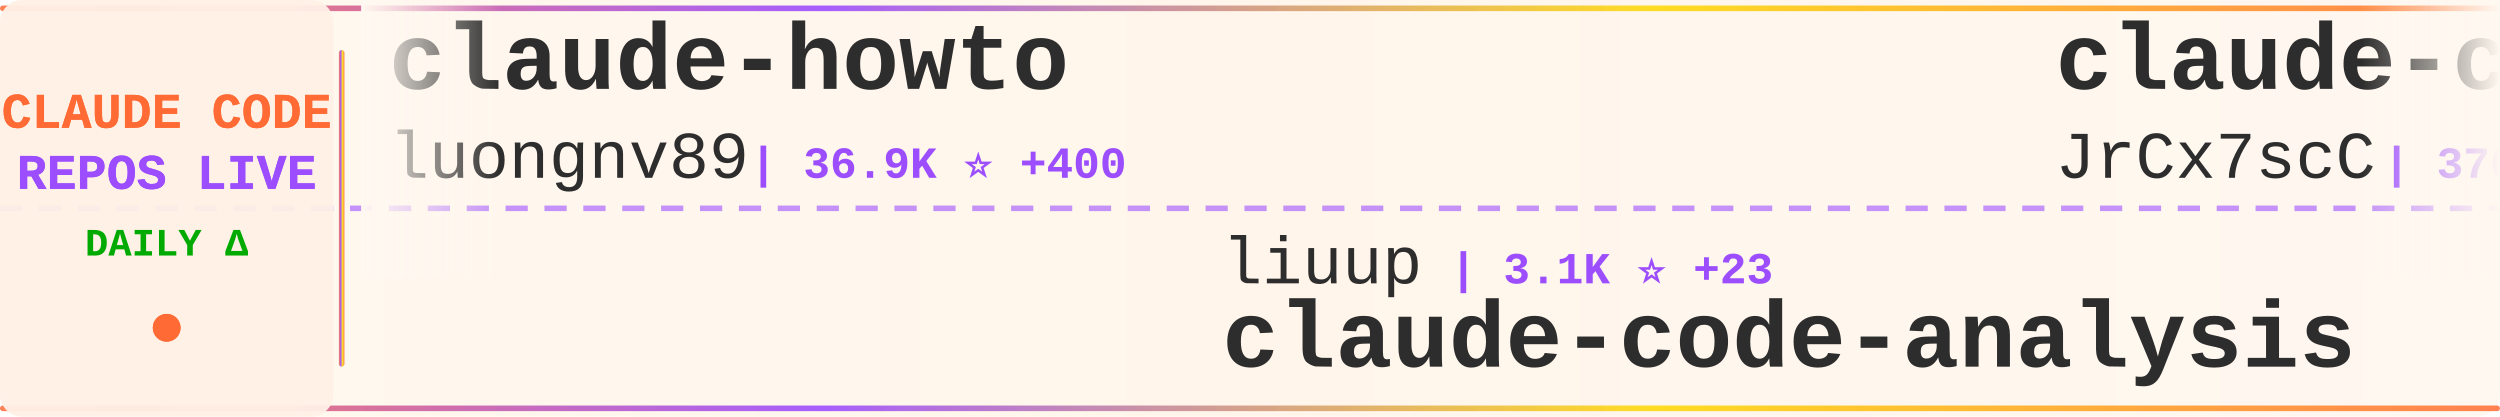
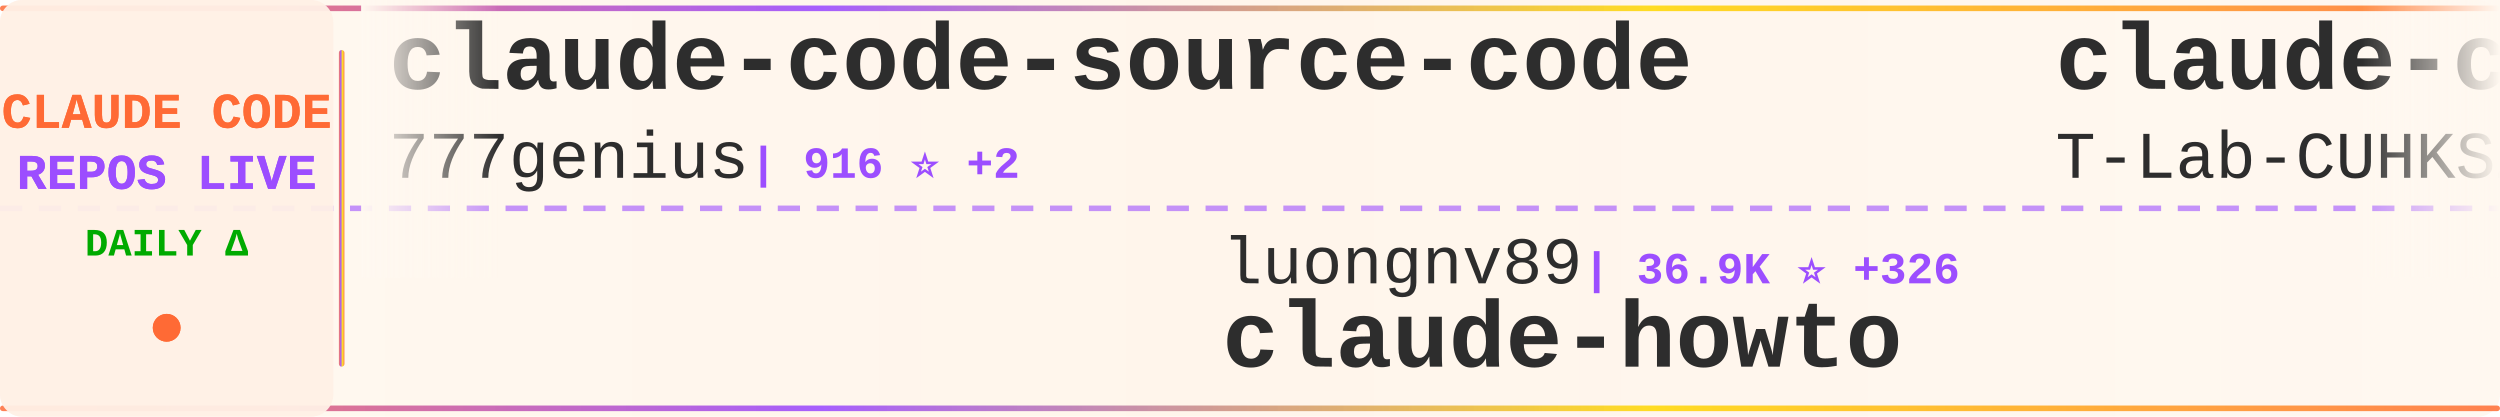
<svg xmlns="http://www.w3.org/2000/svg" width="900" height="150">
  <defs>
    <linearGradient id="tickerBg" x1="0%" y1="0%" x2="100%" y2="0%">
      <stop offset="0%" style="stop-color:#fff8f0;stop-opacity:0.98" />
      <stop offset="50%" style="stop-color:#fff5eb;stop-opacity:1" />
      <stop offset="100%" style="stop-color:#fff8f0;stop-opacity:0.98" />
    </linearGradient>
    <linearGradient id="borderGrad" x1="0%" y1="0%" x2="100%" y2="0%">
      <stop offset="0%" style="stop-color:#FF6B35;stop-opacity:0.85">
        <animate attributeName="stop-opacity" values="0.85;1;0.85" dur="2s" repeatCount="indefinite" />
      </stop>
      <stop offset="33%" style="stop-color:#9C4EFF;stop-opacity:0.9">
        <animate attributeName="stop-opacity" values="0.9;1;0.9" dur="2.2s" repeatCount="indefinite" />
      </stop>
      <stop offset="66%" style="stop-color:#FFD700;stop-opacity:0.85">
        <animate attributeName="stop-opacity" values="0.85;1;0.85" dur="1.8s" repeatCount="indefinite" />
      </stop>
      <stop offset="100%" style="stop-color:#FF6B35;stop-opacity:0.85">
        <animate attributeName="stop-opacity" values="0.85;1;0.85" dur="2s" repeatCount="indefinite" />
      </stop>
    </linearGradient>
    <filter id="textGlow">
      <feGaussianBlur stdDeviation="0.15" result="coloredBlur" />
      <feMerge>
        <feMergeNode in="coloredBlur" />
        <feMergeNode in="SourceGraphic" />
      </feMerge>
    </filter>
    <filter id="metricGlow">
      <feGaussianBlur stdDeviation="0.2" result="coloredBlur" />
      <feMerge>
        <feMergeNode in="coloredBlur" />
        <feMergeNode in="SourceGraphic" />
      </feMerge>
    </filter>
    <linearGradient id="leftFade" x1="0%" y1="0%" x2="100%" y2="0%">
      <stop offset="0%" style="stop-color:#fff8f0;stop-opacity:1" />
      <stop offset="100%" style="stop-color:#fff8f0;stop-opacity:0" />
    </linearGradient>
    <linearGradient id="rightFade" x1="0%" y1="0%" x2="100%" y2="0%">
      <stop offset="0%" style="stop-color:#fff8f0;stop-opacity:0" />
      <stop offset="100%" style="stop-color:#fff8f0;stop-opacity:1" />
    </linearGradient>
  </defs>
  <rect width="900" height="150" fill="url(#tickerBg)" rx="8" />
  <rect x="0" y="2" width="900" height="2" fill="url(#borderGrad)" rx="1" />
  <rect x="0" y="146" width="900" height="2" fill="url(#borderGrad)" rx="1" />
  <line x1="0" y1="75" x2="900" y2="75" stroke="#9C4EFF" stroke-width="2" stroke-dasharray="8 6" opacity="0.6" />
  <rect x="0" y="0" width="120" height="150" fill="#fff0e6" opacity="0.95" rx="8" />
  <text x="60" y="46" font-family="'Courier New', monospace" font-size="18" font-weight="bold" fill="#FF6B35" text-anchor="middle" filter="url(#textGlow)">
    CLAUDE CODE
  </text>
  <text x="60" y="68" font-family="'Courier New', monospace" font-size="18" font-weight="bold" fill="#9C4EFF" text-anchor="middle" filter="url(#textGlow)">
    REPOS LIVE
  </text>
  <text x="60" y="92" font-family="'Courier New', monospace" font-size="14" font-weight="bold" fill="#00aa00" text-anchor="middle">
    DAILY Δ
  </text>
  <circle cx="60" cy="118" r="5" fill="#FF6B35" filter="url(#metricGlow)">
    <animate attributeName="r" values="4;6;4" dur="1.5s" repeatCount="indefinite" />
    <animate attributeName="opacity" values="0.6;1;0.6" dur="1.5s" repeatCount="indefinite" />
  </circle>
  <rect x="122" y="18" width="2" height="114" fill="url(#borderGrad)" rx="1" />
  <clipPath id="tickerClip">
    <rect x="130" y="0" width="770" height="150" />
  </clipPath>
  <g clip-path="url(#tickerClip)">
    <g id="tickerItems">
      <animateTransform attributeName="transform" attributeType="XML" type="translate" from="0 0" to="-3000 0" dur="54s" repeatCount="indefinite" />
      <g transform="translate(0, 0)">
-         <text x="140" y="32" font-family="'Courier New', monospace" font-size="34" font-weight="bold" fill="#2d2d2d">claude-howto</text>
-         <text x="140" y="64" font-family="'Courier New', monospace" font-size="24" font-weight="normal" fill="#2d2d2d" opacity="1.0">luongnv89</text>
-         <text x="270" y="64" font-family="'Courier New', monospace" font-size="16" font-weight="bold" fill="#9C4EFF"> | 36.9K ⭐ +400</text>
+         <text x="140" y="32" font-family="'Courier New', monospace" font-size="34" font-weight="bold" fill="#2d2d2d">claude-code-source-code</text>
+         <text x="140" y="64" font-family="'Courier New', monospace" font-size="24" font-weight="normal" fill="#2d2d2d" opacity="1.0">777genius</text>
+         <text x="270" y="64" font-family="'Courier New', monospace" font-size="16" font-weight="bold" fill="#9C4EFF"> | 916 ⭐ +2</text>
      </g>
      <g transform="translate(300, 0)">
-         <text x="140" y="102" font-family="'Courier New', monospace" font-size="24" font-weight="normal" fill="#2d2d2d" opacity="1.0">liuup</text>
-         <text x="222" y="102" font-family="'Courier New', monospace" font-size="16" font-weight="bold" fill="#9C4EFF"> | 3.1K ⭐ +23</text>
-         <text x="140" y="132" font-family="'Courier New', monospace" font-size="34" font-weight="bold" fill="#2d2d2d">claude-code-analysis</text>
+         <text x="140" y="102" font-family="'Courier New', monospace" font-size="24" font-weight="normal" fill="#2d2d2d" opacity="1.0">luongnv89</text>
+         <text x="270" y="102" font-family="'Courier New', monospace" font-size="16" font-weight="bold" fill="#9C4EFF"> | 36.9K ⭐ +326</text>
+         <text x="140" y="132" font-family="'Courier New', monospace" font-size="34" font-weight="bold" fill="#2d2d2d">claude-howto</text>
      </g>
      <g transform="translate(600, 0)">
-         <text x="140" y="32" font-family="'Courier New', monospace" font-size="34" font-weight="bold" fill="#2d2d2d">claude-code-source</text>
-         <text x="140" y="64" font-family="'Courier New', monospace" font-size="24" font-weight="normal" fill="#2d2d2d" opacity="1.0">JrCx7scC</text>
-         <text x="258" y="64" font-family="'Courier New', monospace" font-size="16" font-weight="bold" fill="#9C4EFF"> | 370 ⭐</text>
+         <text x="140" y="32" font-family="'Courier New', monospace" font-size="34" font-weight="bold" fill="#2d2d2d">claude-code</text>
+         <text x="140" y="64" font-family="'Courier New', monospace" font-size="24" font-weight="normal" fill="#2d2d2d" opacity="1.0">T-Lab-CUHKSZ</text>
+         <text x="306" y="64" font-family="'Courier New', monospace" font-size="16" font-weight="bold" fill="#9C4EFF"> | 317 ⭐</text>
      </g>
      <g transform="translate(900, 0)">
-         <text x="140" y="102" font-family="'Courier New', monospace" font-size="24" font-weight="normal" fill="#2d2d2d" opacity="1.0">jeremylongshore</text>
-         <text x="342" y="102" font-family="'Courier New', monospace" font-size="16" font-weight="bold" fill="#9C4EFF"> | 2.4K ⭐ +7</text>
-         <text x="140" y="132" font-family="'Courier New', monospace" font-size="34" font-weight="bold" fill="#2d2d2d">claude-code-plugins-plus...</text>
+         <text x="140" y="102" font-family="'Courier New', monospace" font-size="24" font-weight="normal" fill="#2d2d2d" opacity="1.0">guanshan</text>
+         <text x="258" y="102" font-family="'Courier New', monospace" font-size="16" font-weight="bold" fill="#9C4EFF"> | 60 ⭐</text>
+         <text x="140" y="132" font-family="'Courier New', monospace" font-size="34" font-weight="bold" fill="#2d2d2d">ClaudeCode</text>
      </g>
      <g transform="translate(1200, 0)">
-         <text x="140" y="32" font-family="'Courier New', monospace" font-size="34" font-weight="bold" fill="#2d2d2d">Open-ClaudeCode</text>
-         <text x="140" y="64" font-family="'Courier New', monospace" font-size="24" font-weight="normal" fill="#2d2d2d" opacity="1.0">LING71671</text>
-         <text x="270" y="64" font-family="'Courier New', monospace" font-size="16" font-weight="bold" fill="#9C4EFF"> | 878 ⭐</text>
-       </g>
-       <g transform="translate(1500, 0)">
-         <text x="140" y="102" font-family="'Courier New', monospace" font-size="24" font-weight="normal" fill="#2d2d2d" opacity="1.0">chauncygu</text>
-         <text x="270" y="102" font-family="'Courier New', monospace" font-size="16" font-weight="bold" fill="#9C4EFF"> | 2.6K ⭐ +14</text>
-         <text x="140" y="132" font-family="'Courier New', monospace" font-size="34" font-weight="bold" fill="#2d2d2d">collection-claude-code-s...</text>
-       </g>
-       <g transform="translate(1800, 0)">
        <text x="140" y="32" font-family="'Courier New', monospace" font-size="34" font-weight="bold" fill="#2d2d2d">claude-code-cli</text>
        <text x="140" y="64" font-family="'Courier New', monospace" font-size="24" font-weight="normal" fill="#2d2d2d" opacity="1.0">huangserva</text>
        <text x="282" y="64" font-family="'Courier New', monospace" font-size="16" font-weight="bold" fill="#9C4EFF"> | 603 ⭐ +1</text>
      </g>
+       <g transform="translate(1500, 0)">
+         <text x="140" y="102" font-family="'Courier New', monospace" font-size="24" font-weight="normal" fill="#2d2d2d" opacity="1.0">rohitg00</text>
+         <text x="258" y="102" font-family="'Courier New', monospace" font-size="16" font-weight="bold" fill="#9C4EFF"> | 2.0K ⭐ +9</text>
+         <text x="140" y="132" font-family="'Courier New', monospace" font-size="34" font-weight="bold" fill="#2d2d2d">awesome-claude-code-tool...</text>
+       </g>
+       <g transform="translate(1800, 0)">
+         <text x="140" y="32" font-family="'Courier New', monospace" font-size="34" font-weight="bold" fill="#2d2d2d">sc-claude-code-files</text>
+         <text x="140" y="64" font-family="'Courier New', monospace" font-size="24" font-weight="normal" fill="#2d2d2d" opacity="1.0">https-deeplearning-ai</text>
+         <text x="414" y="64" font-family="'Courier New', monospace" font-size="16" font-weight="bold" fill="#9C4EFF"> | 526 ⭐ +1</text>
+       </g>
      <g transform="translate(2100, 0)">
-         <text x="140" y="102" font-family="'Courier New', monospace" font-size="24" font-weight="normal" fill="#2d2d2d" opacity="1.0">KPR111</text>
-         <text x="234" y="102" font-family="'Courier New', monospace" font-size="16" font-weight="bold" fill="#9C4EFF"> | 18 ⭐</text>
-         <text x="140" y="132" font-family="'Courier New', monospace" font-size="34" font-weight="bold" fill="#2d2d2d">Claude-Code</text>
+         <text x="140" y="102" font-family="'Courier New', monospace" font-size="24" font-weight="normal" fill="#2d2d2d" opacity="1.0">edmund-io</text>
+         <text x="270" y="102" font-family="'Courier New', monospace" font-size="16" font-weight="bold" fill="#9C4EFF"> | 1.5K ⭐ +2</text>
+         <text x="140" y="132" font-family="'Courier New', monospace" font-size="34" font-weight="bold" fill="#2d2d2d">edmunds-claude-code</text>
      </g>
      <g transform="translate(2400, 0)">
-         <text x="140" y="32" font-family="'Courier New', monospace" font-size="34" font-weight="bold" fill="#2d2d2d">claude-code-templates</text>
-         <text x="140" y="64" font-family="'Courier New', monospace" font-size="24" font-weight="normal" fill="#2d2d2d" opacity="1.0">davila7</text>
-         <text x="246" y="64" font-family="'Courier New', monospace" font-size="16" font-weight="bold" fill="#9C4EFF"> | 28.0K ⭐ +49</text>
+         <text x="140" y="32" font-family="'Courier New', monospace" font-size="34" font-weight="bold" fill="#2d2d2d">awesome-claude-code-suba...</text>
+         <text x="140" y="64" font-family="'Courier New', monospace" font-size="24" font-weight="normal" fill="#2d2d2d" opacity="1.0">VoltAgent</text>
+         <text x="270" y="64" font-family="'Courier New', monospace" font-size="16" font-weight="bold" fill="#9C4EFF"> | 21.6K ⭐ +65</text>
      </g>
      <g transform="translate(2700, 0)">
-         <text x="140" y="102" font-family="'Courier New', monospace" font-size="24" font-weight="normal" fill="#2d2d2d" opacity="1.0">huangjia2019</text>
-         <text x="306" y="102" font-family="'Courier New', monospace" font-size="16" font-weight="bold" fill="#9C4EFF"> | 826 ⭐ +11</text>
-         <text x="140" y="132" font-family="'Courier New', monospace" font-size="34" font-weight="bold" fill="#2d2d2d">claude-code-engineering</text>
+         <text x="140" y="102" font-family="'Courier New', monospace" font-size="24" font-weight="normal" fill="#2d2d2d" opacity="1.0">davila7</text>
+         <text x="246" y="102" font-family="'Courier New', monospace" font-size="16" font-weight="bold" fill="#9C4EFF"> | 28.0K ⭐ +63</text>
+         <text x="140" y="132" font-family="'Courier New', monospace" font-size="34" font-weight="bold" fill="#2d2d2d">claude-code-templates</text>
      </g>
      <g transform="translate(3000, 0)">
-         <text x="140" y="32" font-family="'Courier New', monospace" font-size="34" font-weight="bold" fill="#2d2d2d">claude-howto</text>
-         <text x="140" y="64" font-family="'Courier New', monospace" font-size="24" font-weight="normal" fill="#2d2d2d" opacity="1.0">luongnv89</text>
-         <text x="270" y="64" font-family="'Courier New', monospace" font-size="16" font-weight="bold" fill="#9C4EFF"> | 36.9K ⭐ +400</text>
+         <text x="140" y="32" font-family="'Courier New', monospace" font-size="34" font-weight="bold" fill="#2d2d2d">claude-code-source-code</text>
+         <text x="140" y="64" font-family="'Courier New', monospace" font-size="24" font-weight="normal" fill="#2d2d2d" opacity="1.0">777genius</text>
+         <text x="270" y="64" font-family="'Courier New', monospace" font-size="16" font-weight="bold" fill="#9C4EFF"> | 916 ⭐ +2</text>
      </g>
      <g transform="translate(3300, 0)">
-         <text x="140" y="102" font-family="'Courier New', monospace" font-size="24" font-weight="normal" fill="#2d2d2d" opacity="1.0">liuup</text>
-         <text x="222" y="102" font-family="'Courier New', monospace" font-size="16" font-weight="bold" fill="#9C4EFF"> | 3.1K ⭐ +23</text>
-         <text x="140" y="132" font-family="'Courier New', monospace" font-size="34" font-weight="bold" fill="#2d2d2d">claude-code-analysis</text>
+         <text x="140" y="102" font-family="'Courier New', monospace" font-size="24" font-weight="normal" fill="#2d2d2d" opacity="1.0">luongnv89</text>
+         <text x="270" y="102" font-family="'Courier New', monospace" font-size="16" font-weight="bold" fill="#9C4EFF"> | 36.9K ⭐ +326</text>
+         <text x="140" y="132" font-family="'Courier New', monospace" font-size="34" font-weight="bold" fill="#2d2d2d">claude-howto</text>
      </g>
      <g transform="translate(3600, 0)">
-         <text x="140" y="32" font-family="'Courier New', monospace" font-size="34" font-weight="bold" fill="#2d2d2d">claude-code-source</text>
-         <text x="140" y="64" font-family="'Courier New', monospace" font-size="24" font-weight="normal" fill="#2d2d2d" opacity="1.0">JrCx7scC</text>
-         <text x="258" y="64" font-family="'Courier New', monospace" font-size="16" font-weight="bold" fill="#9C4EFF"> | 370 ⭐</text>
+         <text x="140" y="32" font-family="'Courier New', monospace" font-size="34" font-weight="bold" fill="#2d2d2d">claude-code</text>
+         <text x="140" y="64" font-family="'Courier New', monospace" font-size="24" font-weight="normal" fill="#2d2d2d" opacity="1.0">T-Lab-CUHKSZ</text>
+         <text x="306" y="64" font-family="'Courier New', monospace" font-size="16" font-weight="bold" fill="#9C4EFF"> | 317 ⭐</text>
      </g>
      <g transform="translate(3900, 0)">
-         <text x="140" y="102" font-family="'Courier New', monospace" font-size="24" font-weight="normal" fill="#2d2d2d" opacity="1.0">jeremylongshore</text>
-         <text x="342" y="102" font-family="'Courier New', monospace" font-size="16" font-weight="bold" fill="#9C4EFF"> | 2.4K ⭐ +7</text>
-         <text x="140" y="132" font-family="'Courier New', monospace" font-size="34" font-weight="bold" fill="#2d2d2d">claude-code-plugins-plus...</text>
+         <text x="140" y="102" font-family="'Courier New', monospace" font-size="24" font-weight="normal" fill="#2d2d2d" opacity="1.0">guanshan</text>
+         <text x="258" y="102" font-family="'Courier New', monospace" font-size="16" font-weight="bold" fill="#9C4EFF"> | 60 ⭐</text>
+         <text x="140" y="132" font-family="'Courier New', monospace" font-size="34" font-weight="bold" fill="#2d2d2d">ClaudeCode</text>
      </g>
    </g>
  </g>
  <rect x="130" y="0" width="50" height="100" fill="url(#leftFade)" />
  <rect x="850" y="0" width="50" height="100" fill="url(#rightFade)" />
</svg>
